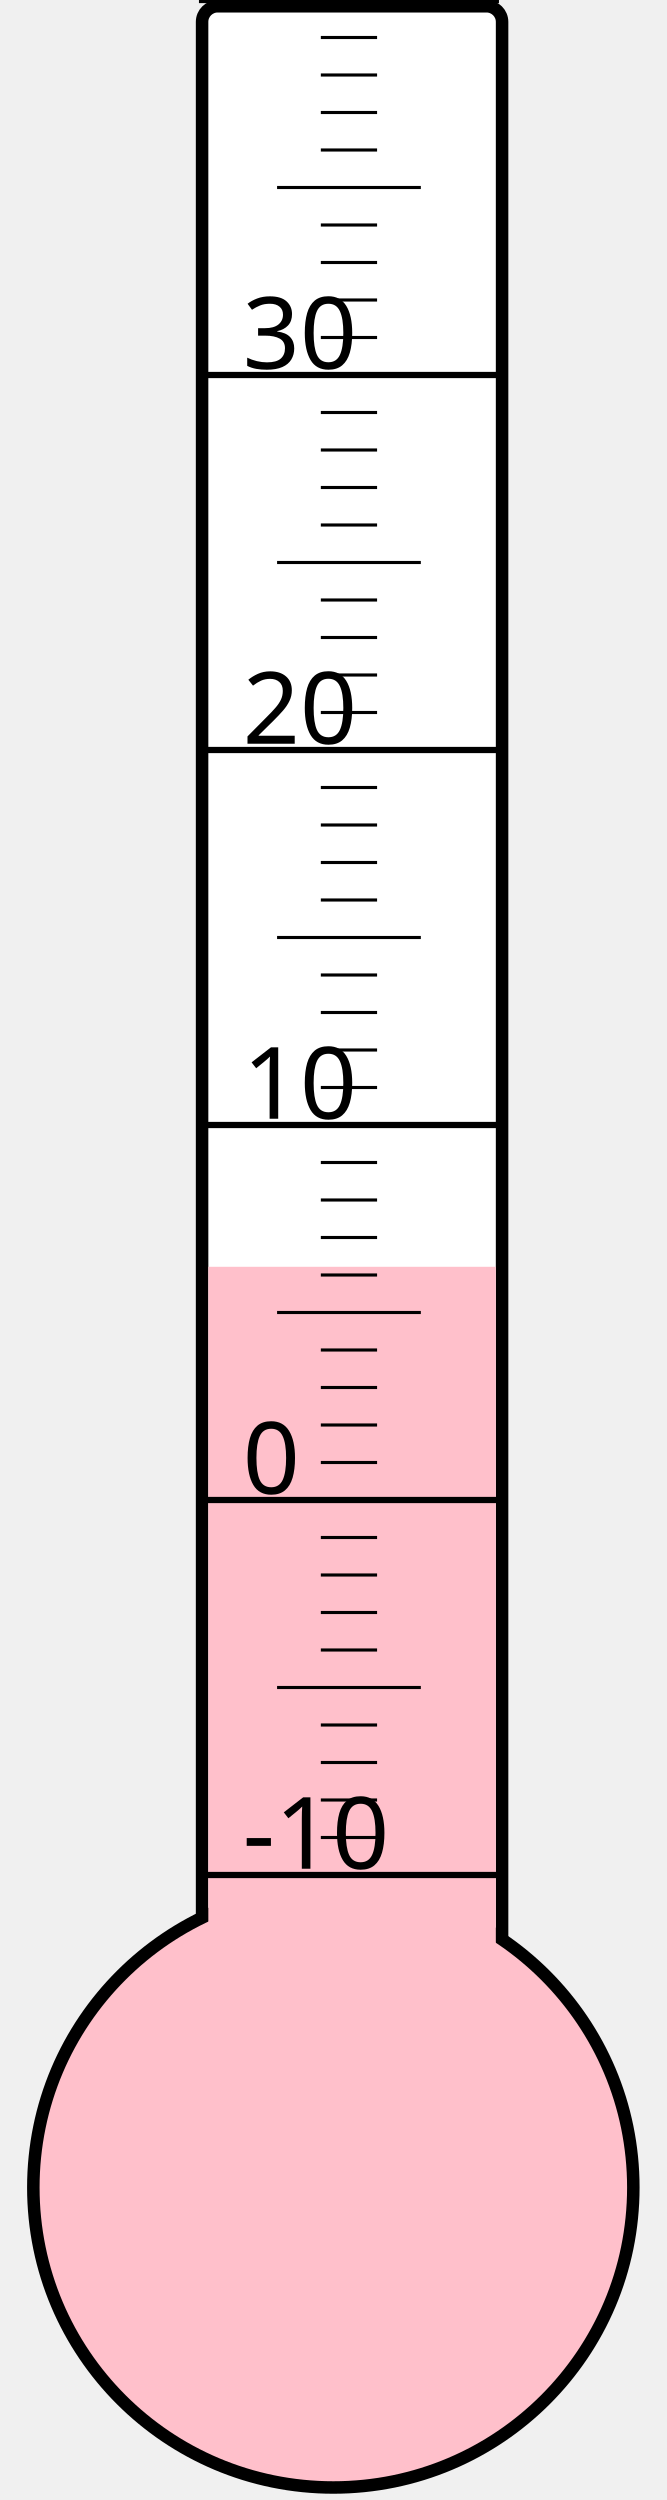
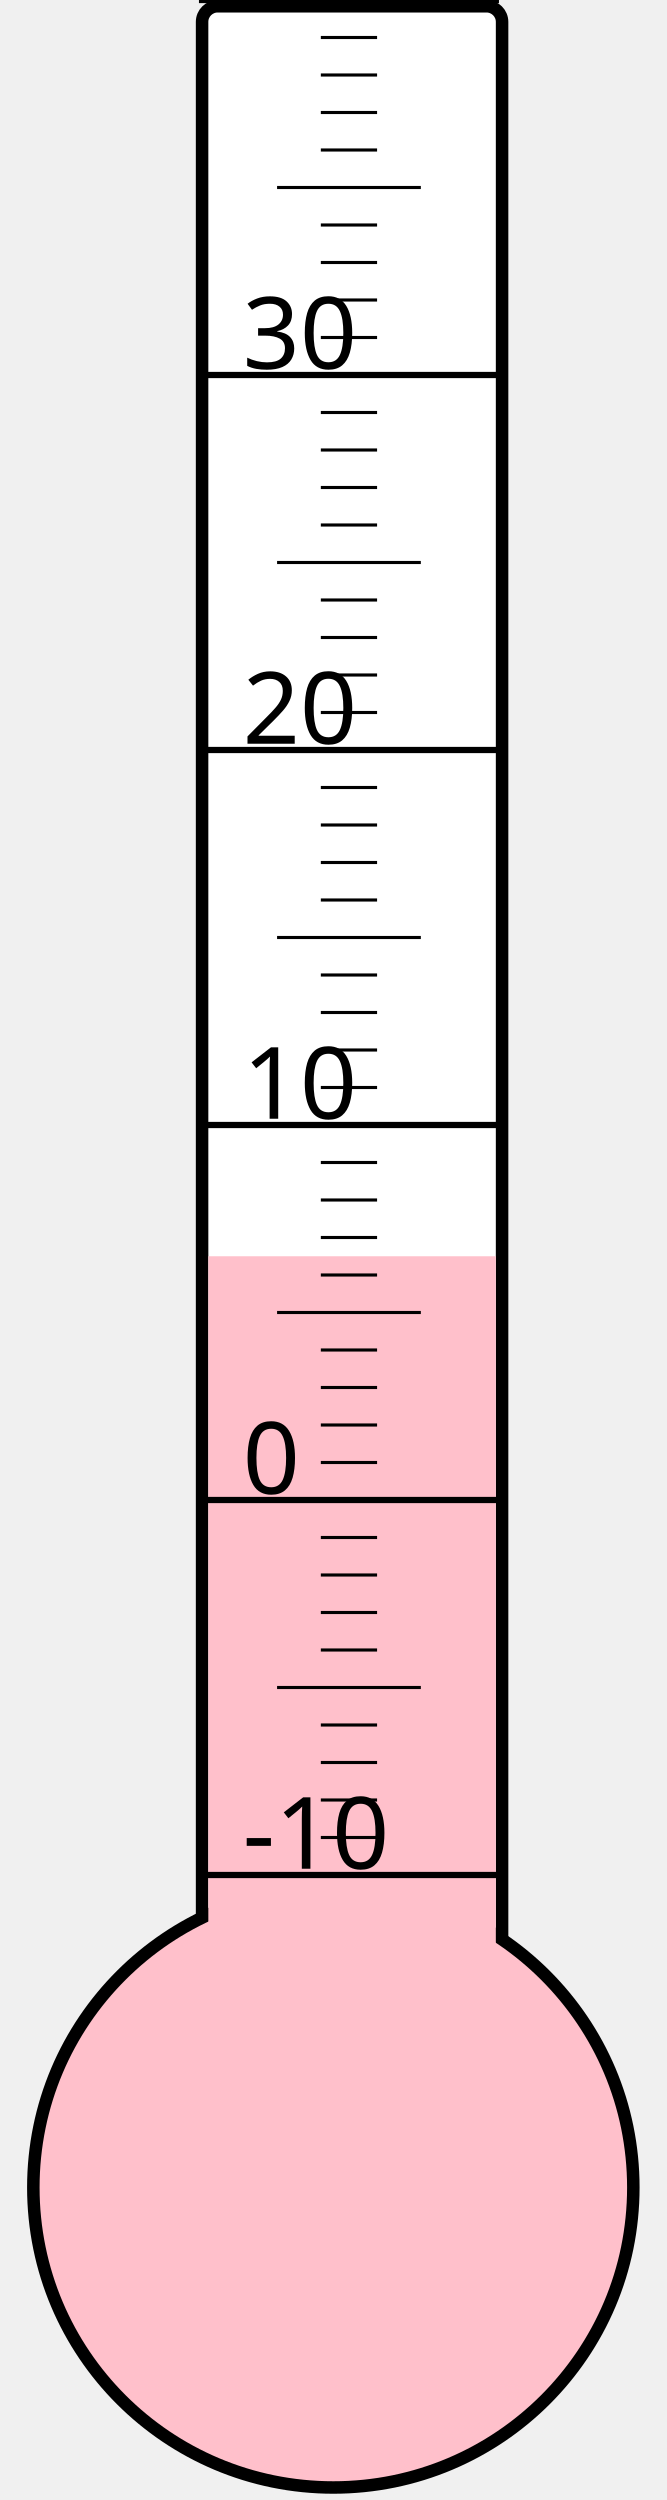
<svg xmlns="http://www.w3.org/2000/svg" width="40px" height="150px" viewBox="0 0 200 800">
  <rect width="200" height="800" x="0" y="0" style="fill: #ffffeb; fill-opacity: 0;" />
  <rect width="96" height="680" x="58" y="2" rx="5" ry="5" style="fill: white; fill-opacity: 1; stroke: black; stroke-width: 4;" />
  <circle cx="100" cy="700" r="96" style="fill: pink; stroke: black; stroke-width: 4;" />
-   <rect width="92" height="294.625" x="60" y="405.375" style="fill: pink; fill-opacity: 1; stroke-width: 0;" />
+   <rect width="92" height="298.0" x="60" y="402.0" style="fill: pink; fill-opacity: 1; stroke-width: 0;" />
  <text x="71" y="598" style="font-family: sans-serif; font-size: 24pt;">-10</text>
  <text x="71" y="478" style="font-family: sans-serif; font-size: 24pt;">0</text>
  <text x="71" y="358" style="font-family: sans-serif; font-size: 24pt;">10</text>
  <text x="71" y="238" style="font-family: sans-serif; font-size: 24pt;">20</text>
  <text x="71" y="118" style="font-family: sans-serif; font-size: 24pt;">30</text>
  <g style="stroke: black;">
    <line x1="57" y1="600" x2="153" y2="600" style="stroke-width: 2;" />
    <line x1="96" y1="588" x2="114" y2="588" style="stroke-width: 1;" />
    <line x1="96" y1="576" x2="114" y2="576" style="stroke-width: 1;" />
    <line x1="96" y1="564" x2="114" y2="564" style="stroke-width: 1;" />
    <line x1="96" y1="552" x2="114" y2="552" style="stroke-width: 1;" />
    <line x1="82" y1="540" x2="128" y2="540" style="stroke-width: 1;" />
    <line x1="96" y1="528" x2="114" y2="528" style="stroke-width: 1;" />
    <line x1="96" y1="516" x2="114" y2="516" style="stroke-width: 1;" />
    <line x1="96" y1="504" x2="114" y2="504" style="stroke-width: 1;" />
    <line x1="96" y1="492" x2="114" y2="492" style="stroke-width: 1;" />
    <line x1="57" y1="480" x2="153" y2="480" style="stroke-width: 2;" />
    <line x1="96" y1="468" x2="114" y2="468" style="stroke-width: 1;" />
    <line x1="96" y1="456" x2="114" y2="456" style="stroke-width: 1;" />
    <line x1="96" y1="444" x2="114" y2="444" style="stroke-width: 1;" />
    <line x1="96" y1="432" x2="114" y2="432" style="stroke-width: 1;" />
    <line x1="82" y1="420" x2="128" y2="420" style="stroke-width: 1;" />
    <line x1="96" y1="408" x2="114" y2="408" style="stroke-width: 1;" />
    <line x1="96" y1="396" x2="114" y2="396" style="stroke-width: 1;" />
    <line x1="96" y1="384" x2="114" y2="384" style="stroke-width: 1;" />
    <line x1="96" y1="372" x2="114" y2="372" style="stroke-width: 1;" />
    <line x1="57" y1="360" x2="153" y2="360" style="stroke-width: 2;" />
    <line x1="96" y1="348" x2="114" y2="348" style="stroke-width: 1;" />
    <line x1="96" y1="336" x2="114" y2="336" style="stroke-width: 1;" />
    <line x1="96" y1="324" x2="114" y2="324" style="stroke-width: 1;" />
    <line x1="96" y1="312" x2="114" y2="312" style="stroke-width: 1;" />
    <line x1="82" y1="300" x2="128" y2="300" style="stroke-width: 1;" />
    <line x1="96" y1="288" x2="114" y2="288" style="stroke-width: 1;" />
    <line x1="96" y1="276" x2="114" y2="276" style="stroke-width: 1;" />
    <line x1="96" y1="264" x2="114" y2="264" style="stroke-width: 1;" />
    <line x1="96" y1="252" x2="114" y2="252" style="stroke-width: 1;" />
    <line x1="57" y1="240" x2="153" y2="240" style="stroke-width: 2;" />
    <line x1="96" y1="228" x2="114" y2="228" style="stroke-width: 1;" />
    <line x1="96" y1="216" x2="114" y2="216" style="stroke-width: 1;" />
    <line x1="96" y1="204" x2="114" y2="204" style="stroke-width: 1;" />
    <line x1="96" y1="192" x2="114" y2="192" style="stroke-width: 1;" />
    <line x1="82" y1="180" x2="128" y2="180" style="stroke-width: 1;" />
    <line x1="96" y1="168" x2="114" y2="168" style="stroke-width: 1;" />
    <line x1="96" y1="156" x2="114" y2="156" style="stroke-width: 1;" />
    <line x1="96" y1="144" x2="114" y2="144" style="stroke-width: 1;" />
    <line x1="96" y1="132" x2="114" y2="132" style="stroke-width: 1;" />
    <line x1="57" y1="120" x2="153" y2="120" style="stroke-width: 2;" />
    <line x1="96" y1="108" x2="114" y2="108" style="stroke-width: 1;" />
    <line x1="96" y1="96" x2="114" y2="96" style="stroke-width: 1;" />
    <line x1="96" y1="84" x2="114" y2="84" style="stroke-width: 1;" />
    <line x1="96" y1="72" x2="114" y2="72" style="stroke-width: 1;" />
    <line x1="82" y1="60" x2="128" y2="60" style="stroke-width: 1;" />
    <line x1="96" y1="48" x2="114" y2="48" style="stroke-width: 1;" />
    <line x1="96" y1="36" x2="114" y2="36" style="stroke-width: 1;" />
    <line x1="96" y1="24" x2="114" y2="24" style="stroke-width: 1;" />
    <line x1="96" y1="12" x2="114" y2="12" style="stroke-width: 1;" />
    <line x1="57" y1="0" x2="153" y2="0" style="stroke-width: 2;" />
  </g>
</svg>
